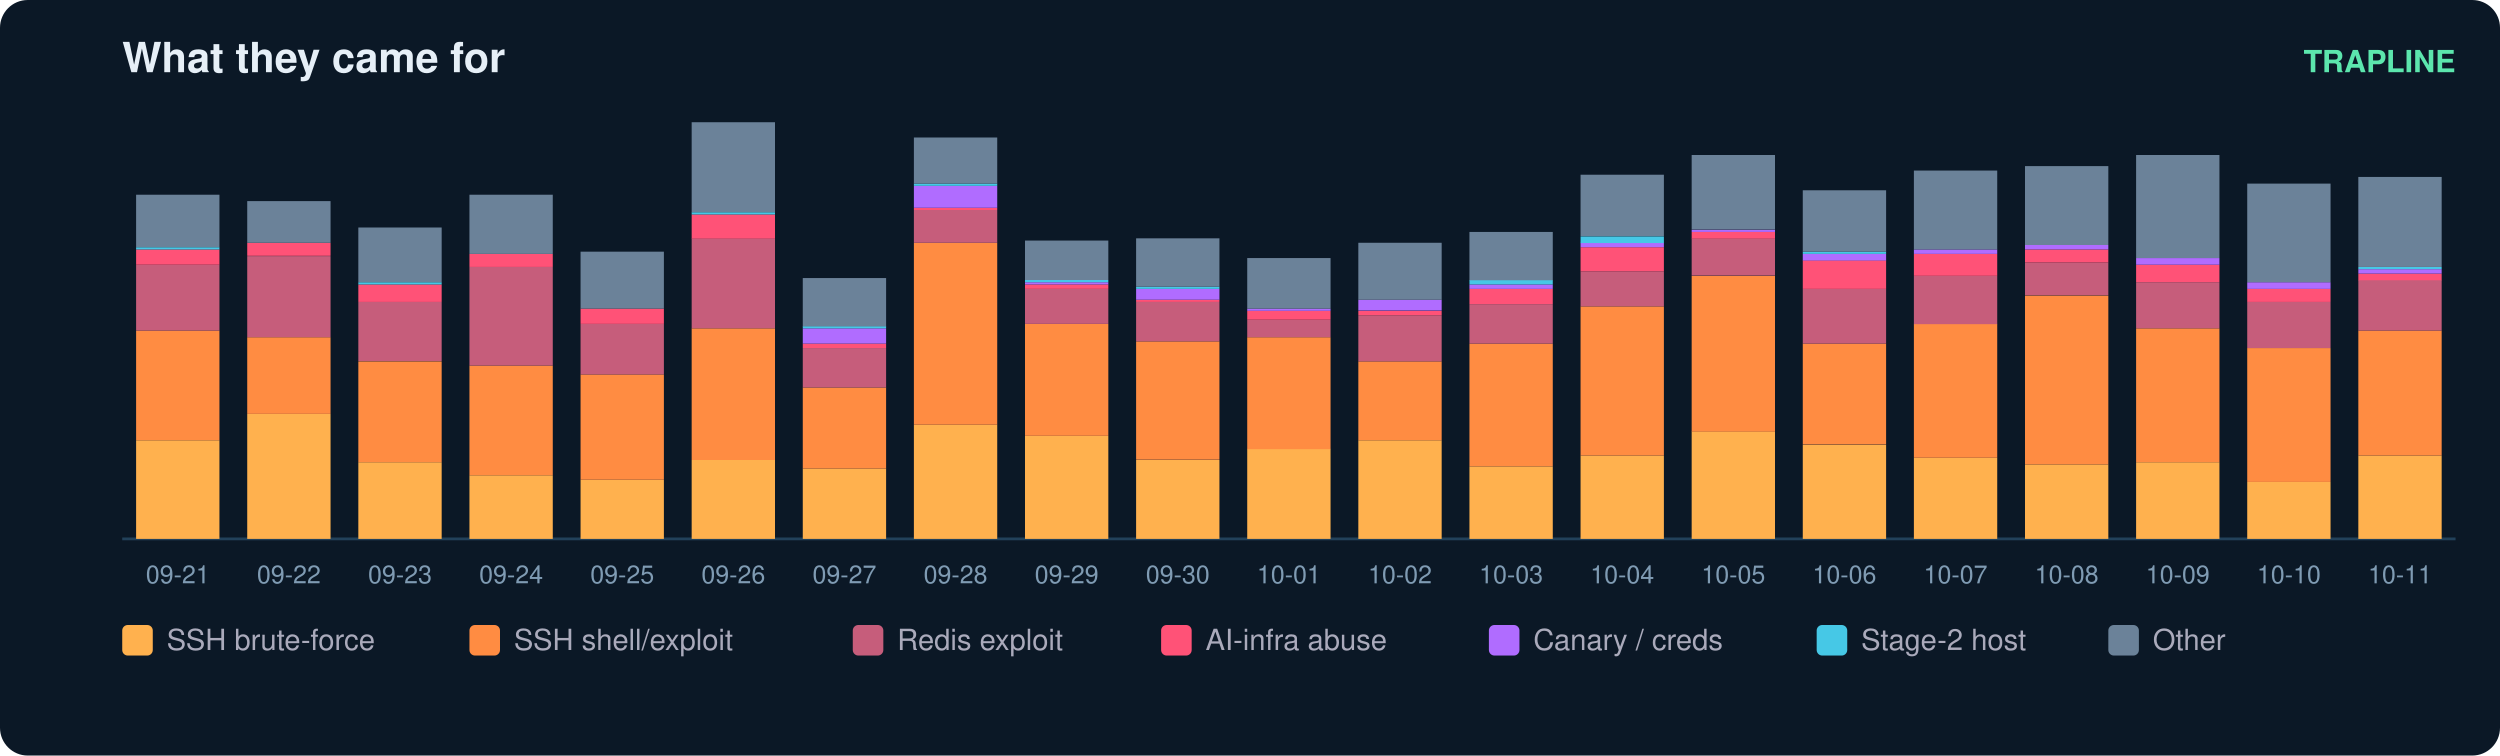
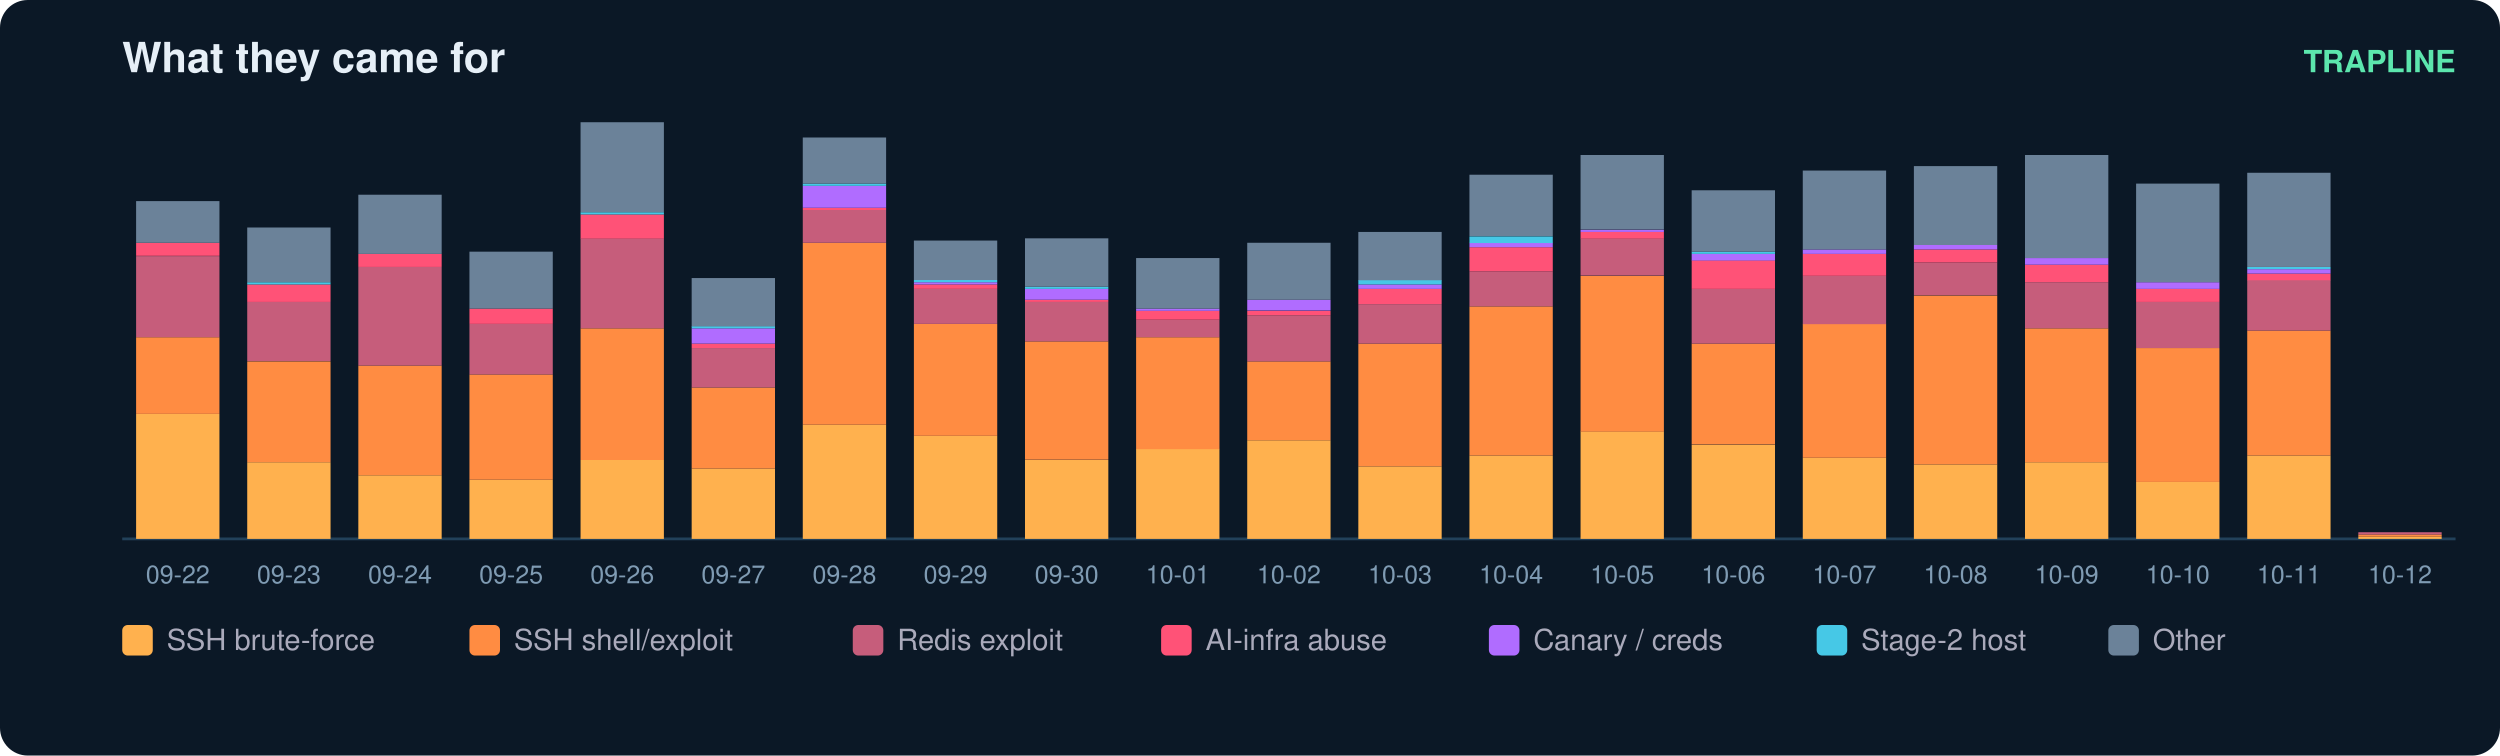
<svg xmlns="http://www.w3.org/2000/svg" width="900" height="272" viewBox="0 0 900 272" font-family="ui-sans-serif,Segoe UI,Helvetica,Arial">
  <rect width="900" height="272" rx="10" fill="#0b1826" />
  <text x="44" y="26" fill="#e6eff7" font-size="15" font-weight="700">What they came for</text>
  <text x="884" y="26" fill="#5ce6ad" font-size="11" text-anchor="end" font-weight="600">TRAPLINE</text>
  <line x1="44" y1="194" x2="884" y2="194" stroke="#22415a" />
-   <rect x="49" y="158.5" width="30" height="35.5" fill="#ffb14e" />
-   <rect x="49" y="119.0" width="30" height="39.5" fill="#ff8c42" />
-   <rect x="49" y="95.3" width="30" height="23.7" fill="#c65d7b" />
-   <rect x="49" y="89.8" width="30" height="5.5" fill="#ff5277" />
-   <rect x="49" y="89.0" width="30" height="0.8" fill="#46c8e6" />
-   <rect x="49" y="70.1" width="30" height="18.9" fill="#6b8299" />
-   <text x="64.0" y="210.0" fill="#7f9bb3" font-size="9" text-anchor="middle">09-21</text>
-   <rect x="89" y="149.0" width="30" height="45.0" fill="#ffb14e" />
-   <rect x="89" y="121.4" width="30" height="27.6" fill="#ff8c42" />
-   <rect x="89" y="92.2" width="30" height="29.2" fill="#c65d7b" />
-   <rect x="89" y="87.4" width="30" height="4.7" fill="#ff5277" />
-   <rect x="89" y="72.4" width="30" height="15.0" fill="#6b8299" />
-   <text x="104.0" y="210.0" fill="#7f9bb3" font-size="9" text-anchor="middle">09-22</text>
-   <rect x="129" y="166.4" width="30" height="27.6" fill="#ffb14e" />
-   <rect x="129" y="130.1" width="30" height="36.3" fill="#ff8c42" />
-   <rect x="129" y="108.7" width="30" height="21.3" fill="#c65d7b" />
-   <rect x="129" y="102.4" width="30" height="6.3" fill="#ff5277" />
-   <rect x="129" y="101.6" width="30" height="0.8" fill="#46c8e6" />
-   <rect x="129" y="81.9" width="30" height="19.7" fill="#6b8299" />
-   <text x="144.0" y="210.0" fill="#7f9bb3" font-size="9" text-anchor="middle">09-23</text>
-   <rect x="169" y="171.1" width="30" height="22.9" fill="#ffb14e" />
-   <rect x="169" y="131.6" width="30" height="39.5" fill="#ff8c42" />
-   <rect x="169" y="96.1" width="30" height="35.5" fill="#c65d7b" />
-   <rect x="169" y="91.4" width="30" height="4.7" fill="#ff5277" />
-   <rect x="169" y="70.1" width="30" height="21.3" fill="#6b8299" />
-   <text x="184.0" y="210.0" fill="#7f9bb3" font-size="9" text-anchor="middle">09-24</text>
-   <rect x="209" y="172.7" width="30" height="21.3" fill="#ffb14e" />
-   <rect x="209" y="134.8" width="30" height="37.9" fill="#ff8c42" />
-   <rect x="209" y="116.6" width="30" height="18.2" fill="#c65d7b" />
-   <rect x="209" y="111.1" width="30" height="5.5" fill="#ff5277" />
-   <rect x="209" y="90.6" width="30" height="20.5" fill="#6b8299" />
-   <text x="224.0" y="210.0" fill="#7f9bb3" font-size="9" text-anchor="middle">09-25</text>
-   <rect x="249" y="165.6" width="30" height="28.4" fill="#ffb14e" />
-   <rect x="249" y="118.2" width="30" height="47.4" fill="#ff8c42" />
-   <rect x="249" y="85.8" width="30" height="32.4" fill="#c65d7b" />
-   <rect x="249" y="77.2" width="30" height="8.7" fill="#ff5277" />
-   <rect x="249" y="76.4" width="30" height="0.8" fill="#46c8e6" />
-   <rect x="249" y="44.0" width="30" height="32.4" fill="#6b8299" />
-   <text x="264.0" y="210.0" fill="#7f9bb3" font-size="9" text-anchor="middle">09-26</text>
-   <rect x="289" y="168.7" width="30" height="25.3" fill="#ffb14e" />
-   <rect x="289" y="139.5" width="30" height="29.2" fill="#ff8c42" />
-   <rect x="289" y="125.3" width="30" height="14.2" fill="#c65d7b" />
-   <rect x="289" y="123.7" width="30" height="1.6" fill="#ff5277" />
-   <rect x="289" y="118.2" width="30" height="5.5" fill="#b06cff" />
-   <rect x="289" y="117.4" width="30" height="0.8" fill="#46c8e6" />
-   <rect x="289" y="100.1" width="30" height="17.4" fill="#6b8299" />
-   <text x="304.0" y="210.0" fill="#7f9bb3" font-size="9" text-anchor="middle">09-27</text>
-   <rect x="329" y="152.9" width="30" height="41.1" fill="#ffb14e" />
-   <rect x="329" y="87.4" width="30" height="65.5" fill="#ff8c42" />
-   <rect x="329" y="75.6" width="30" height="11.8" fill="#c65d7b" />
-   <rect x="329" y="74.8" width="30" height="0.8" fill="#ff5277" />
-   <rect x="329" y="66.9" width="30" height="7.9" fill="#b06cff" />
-   <rect x="329" y="66.1" width="30" height="0.8" fill="#46c8e6" />
-   <rect x="329" y="49.5" width="30" height="16.6" fill="#6b8299" />
-   <text x="344.0" y="210.0" fill="#7f9bb3" font-size="9" text-anchor="middle">09-28</text>
-   <rect x="369" y="156.9" width="30" height="37.1" fill="#ffb14e" />
-   <rect x="369" y="116.6" width="30" height="40.3" fill="#ff8c42" />
-   <rect x="369" y="104.0" width="30" height="12.6" fill="#c65d7b" />
-   <rect x="369" y="102.4" width="30" height="1.6" fill="#ff5277" />
-   <rect x="369" y="101.6" width="30" height="0.8" fill="#b06cff" />
-   <rect x="369" y="100.8" width="30" height="0.8" fill="#46c8e6" />
-   <rect x="369" y="86.6" width="30" height="14.2" fill="#6b8299" />
-   <text x="384.0" y="210.0" fill="#7f9bb3" font-size="9" text-anchor="middle">09-29</text>
-   <rect x="409" y="165.6" width="30" height="28.4" fill="#ffb14e" />
-   <rect x="409" y="122.9" width="30" height="42.6" fill="#ff8c42" />
-   <rect x="409" y="108.7" width="30" height="14.2" fill="#c65d7b" />
-   <rect x="409" y="107.9" width="30" height="0.8" fill="#ff5277" />
-   <rect x="409" y="104.0" width="30" height="3.9" fill="#b06cff" />
-   <rect x="409" y="103.2" width="30" height="0.8" fill="#46c8e6" />
-   <rect x="409" y="85.8" width="30" height="17.4" fill="#6b8299" />
-   <text x="424.0" y="210.0" fill="#7f9bb3" font-size="9" text-anchor="middle">09-30</text>
-   <rect x="449" y="161.6" width="30" height="32.4" fill="#ffb14e" />
-   <rect x="449" y="121.4" width="30" height="40.3" fill="#ff8c42" />
-   <rect x="449" y="115.1" width="30" height="6.3" fill="#c65d7b" />
-   <rect x="449" y="111.9" width="30" height="3.2" fill="#ff5277" />
-   <rect x="449" y="111.1" width="30" height="0.8" fill="#b06cff" />
-   <rect x="449" y="92.9" width="30" height="18.2" fill="#6b8299" />
-   <text x="464.0" y="210.0" fill="#7f9bb3" font-size="9" text-anchor="middle">10-01</text>
-   <rect x="489" y="158.5" width="30" height="35.5" fill="#ffb14e" />
-   <rect x="489" y="130.1" width="30" height="28.4" fill="#ff8c42" />
-   <rect x="489" y="113.5" width="30" height="16.6" fill="#c65d7b" />
-   <rect x="489" y="111.9" width="30" height="1.6" fill="#ff5277" />
-   <rect x="489" y="107.9" width="30" height="3.9" fill="#b06cff" />
-   <rect x="489" y="87.4" width="30" height="20.5" fill="#6b8299" />
-   <text x="504.0" y="210.0" fill="#7f9bb3" font-size="9" text-anchor="middle">10-02</text>
-   <rect x="529" y="167.9" width="30" height="26.1" fill="#ffb14e" />
-   <rect x="529" y="123.7" width="30" height="44.2" fill="#ff8c42" />
-   <rect x="529" y="109.5" width="30" height="14.2" fill="#c65d7b" />
-   <rect x="529" y="104.0" width="30" height="5.5" fill="#ff5277" />
-   <rect x="529" y="102.4" width="30" height="1.6" fill="#b06cff" />
-   <rect x="529" y="100.8" width="30" height="1.6" fill="#46c8e6" />
-   <rect x="529" y="83.5" width="30" height="17.4" fill="#6b8299" />
-   <text x="544.0" y="210.0" fill="#7f9bb3" font-size="9" text-anchor="middle">10-03</text>
-   <rect x="569" y="164.0" width="30" height="30.0" fill="#ffb14e" />
-   <rect x="569" y="110.3" width="30" height="53.7" fill="#ff8c42" />
-   <rect x="569" y="97.7" width="30" height="12.6" fill="#c65d7b" />
-   <rect x="569" y="89.0" width="30" height="8.7" fill="#ff5277" />
-   <rect x="569" y="87.4" width="30" height="1.6" fill="#b06cff" />
-   <rect x="569" y="85.1" width="30" height="2.4" fill="#46c8e6" />
-   <rect x="569" y="62.9" width="30" height="22.1" fill="#6b8299" />
-   <text x="584.0" y="210.0" fill="#7f9bb3" font-size="9" text-anchor="middle">10-04</text>
-   <rect x="609" y="155.3" width="30" height="38.7" fill="#ffb14e" />
-   <rect x="609" y="99.3" width="30" height="56.1" fill="#ff8c42" />
-   <rect x="609" y="85.8" width="30" height="13.4" fill="#c65d7b" />
-   <rect x="609" y="83.5" width="30" height="2.4" fill="#ff5277" />
-   <rect x="609" y="82.7" width="30" height="0.8" fill="#b06cff" />
-   <rect x="609" y="55.8" width="30" height="26.8" fill="#6b8299" />
-   <text x="624.0" y="210.0" fill="#7f9bb3" font-size="9" text-anchor="middle">10-05</text>
-   <rect x="649" y="160.1" width="30" height="33.9" fill="#ffb14e" />
-   <rect x="649" y="123.7" width="30" height="36.3" fill="#ff8c42" />
-   <rect x="649" y="104.0" width="30" height="19.7" fill="#c65d7b" />
-   <rect x="649" y="93.7" width="30" height="10.3" fill="#ff5277" />
-   <rect x="649" y="91.4" width="30" height="2.4" fill="#b06cff" />
-   <rect x="649" y="90.6" width="30" height="0.8" fill="#46c8e6" />
-   <rect x="649" y="68.5" width="30" height="22.1" fill="#6b8299" />
-   <text x="664.0" y="210.0" fill="#7f9bb3" font-size="9" text-anchor="middle">10-06</text>
-   <rect x="689" y="164.8" width="30" height="29.2" fill="#ffb14e" />
-   <rect x="689" y="116.6" width="30" height="48.2" fill="#ff8c42" />
-   <rect x="689" y="99.3" width="30" height="17.4" fill="#c65d7b" />
-   <rect x="689" y="91.4" width="30" height="7.9" fill="#ff5277" />
-   <rect x="689" y="89.8" width="30" height="1.6" fill="#b06cff" />
-   <rect x="689" y="61.4" width="30" height="28.4" fill="#6b8299" />
-   <text x="704.0" y="210.0" fill="#7f9bb3" font-size="9" text-anchor="middle">10-07</text>
-   <rect x="729" y="167.2" width="30" height="26.8" fill="#ffb14e" />
-   <rect x="729" y="106.4" width="30" height="60.8" fill="#ff8c42" />
-   <rect x="729" y="94.5" width="30" height="11.8" fill="#c65d7b" />
-   <rect x="729" y="89.8" width="30" height="4.7" fill="#ff5277" />
-   <rect x="729" y="88.2" width="30" height="1.6" fill="#b06cff" />
-   <rect x="729" y="59.8" width="30" height="28.4" fill="#6b8299" />
-   <text x="744.0" y="210.0" fill="#7f9bb3" font-size="9" text-anchor="middle">10-08</text>
-   <rect x="769" y="166.4" width="30" height="27.6" fill="#ffb14e" />
-   <rect x="769" y="118.2" width="30" height="48.2" fill="#ff8c42" />
-   <rect x="769" y="101.6" width="30" height="16.6" fill="#c65d7b" />
-   <rect x="769" y="95.3" width="30" height="6.3" fill="#ff5277" />
-   <rect x="769" y="92.9" width="30" height="2.4" fill="#b06cff" />
-   <rect x="769" y="55.8" width="30" height="37.1" fill="#6b8299" />
-   <text x="784.0" y="210.0" fill="#7f9bb3" font-size="9" text-anchor="middle">10-09</text>
-   <rect x="809" y="173.5" width="30" height="20.5" fill="#ffb14e" />
-   <rect x="809" y="125.3" width="30" height="48.2" fill="#ff8c42" />
-   <rect x="809" y="108.7" width="30" height="16.6" fill="#c65d7b" />
-   <rect x="809" y="104.0" width="30" height="4.7" fill="#ff5277" />
-   <rect x="809" y="101.6" width="30" height="2.4" fill="#b06cff" />
-   <rect x="809" y="66.1" width="30" height="35.5" fill="#6b8299" />
-   <text x="824.0" y="210.0" fill="#7f9bb3" font-size="9" text-anchor="middle">10-10</text>
-   <rect x="849" y="164.0" width="30" height="30.0" fill="#ffb14e" />
-   <rect x="849" y="119.0" width="30" height="45.0" fill="#ff8c42" />
-   <rect x="849" y="100.8" width="30" height="18.2" fill="#c65d7b" />
-   <rect x="849" y="98.5" width="30" height="2.4" fill="#ff5277" />
-   <rect x="849" y="96.9" width="30" height="1.6" fill="#b06cff" />
-   <rect x="849" y="96.1" width="30" height="0.8" fill="#46c8e6" />
-   <rect x="849" y="63.7" width="30" height="32.4" fill="#6b8299" />
-   <text x="864.0" y="210.0" fill="#7f9bb3" font-size="9" text-anchor="middle">10-11</text>
+   <rect x="49" y="149.0" width="30" height="45.0" fill="#ffb14e" />
+   <rect x="49" y="121.4" width="30" height="27.6" fill="#ff8c42" />
+   <rect x="49" y="92.2" width="30" height="29.2" fill="#c65d7b" />
+   <rect x="49" y="87.4" width="30" height="4.7" fill="#ff5277" />
+   <rect x="49" y="72.4" width="30" height="15.0" fill="#6b8299" />
+   <text x="64.0" y="210.0" fill="#7f9bb3" font-size="9" text-anchor="middle">09-22</text>
+   <rect x="89" y="166.4" width="30" height="27.6" fill="#ffb14e" />
+   <rect x="89" y="130.1" width="30" height="36.3" fill="#ff8c42" />
+   <rect x="89" y="108.7" width="30" height="21.3" fill="#c65d7b" />
+   <rect x="89" y="102.4" width="30" height="6.3" fill="#ff5277" />
+   <rect x="89" y="101.6" width="30" height="0.8" fill="#46c8e6" />
+   <rect x="89" y="81.9" width="30" height="19.7" fill="#6b8299" />
+   <text x="104.0" y="210.0" fill="#7f9bb3" font-size="9" text-anchor="middle">09-23</text>
+   <rect x="129" y="171.1" width="30" height="22.9" fill="#ffb14e" />
+   <rect x="129" y="131.6" width="30" height="39.5" fill="#ff8c42" />
+   <rect x="129" y="96.1" width="30" height="35.5" fill="#c65d7b" />
+   <rect x="129" y="91.4" width="30" height="4.7" fill="#ff5277" />
+   <rect x="129" y="70.1" width="30" height="21.3" fill="#6b8299" />
+   <text x="144.0" y="210.0" fill="#7f9bb3" font-size="9" text-anchor="middle">09-24</text>
+   <rect x="169" y="172.7" width="30" height="21.3" fill="#ffb14e" />
+   <rect x="169" y="134.8" width="30" height="37.9" fill="#ff8c42" />
+   <rect x="169" y="116.6" width="30" height="18.2" fill="#c65d7b" />
+   <rect x="169" y="111.1" width="30" height="5.5" fill="#ff5277" />
+   <rect x="169" y="90.6" width="30" height="20.5" fill="#6b8299" />
+   <text x="184.0" y="210.0" fill="#7f9bb3" font-size="9" text-anchor="middle">09-25</text>
+   <rect x="209" y="165.6" width="30" height="28.4" fill="#ffb14e" />
+   <rect x="209" y="118.2" width="30" height="47.4" fill="#ff8c42" />
+   <rect x="209" y="85.8" width="30" height="32.4" fill="#c65d7b" />
+   <rect x="209" y="77.2" width="30" height="8.7" fill="#ff5277" />
+   <rect x="209" y="76.4" width="30" height="0.8" fill="#46c8e6" />
+   <rect x="209" y="44.0" width="30" height="32.4" fill="#6b8299" />
+   <text x="224.0" y="210.0" fill="#7f9bb3" font-size="9" text-anchor="middle">09-26</text>
+   <rect x="249" y="168.7" width="30" height="25.3" fill="#ffb14e" />
+   <rect x="249" y="139.5" width="30" height="29.2" fill="#ff8c42" />
+   <rect x="249" y="125.3" width="30" height="14.2" fill="#c65d7b" />
+   <rect x="249" y="123.7" width="30" height="1.6" fill="#ff5277" />
+   <rect x="249" y="118.2" width="30" height="5.5" fill="#b06cff" />
+   <rect x="249" y="117.4" width="30" height="0.8" fill="#46c8e6" />
+   <rect x="249" y="100.1" width="30" height="17.4" fill="#6b8299" />
+   <text x="264.0" y="210.0" fill="#7f9bb3" font-size="9" text-anchor="middle">09-27</text>
+   <rect x="289" y="152.9" width="30" height="41.1" fill="#ffb14e" />
+   <rect x="289" y="87.4" width="30" height="65.5" fill="#ff8c42" />
+   <rect x="289" y="75.6" width="30" height="11.8" fill="#c65d7b" />
+   <rect x="289" y="74.8" width="30" height="0.8" fill="#ff5277" />
+   <rect x="289" y="66.9" width="30" height="7.9" fill="#b06cff" />
+   <rect x="289" y="66.1" width="30" height="0.8" fill="#46c8e6" />
+   <rect x="289" y="49.5" width="30" height="16.6" fill="#6b8299" />
+   <text x="304.0" y="210.0" fill="#7f9bb3" font-size="9" text-anchor="middle">09-28</text>
+   <rect x="329" y="156.9" width="30" height="37.1" fill="#ffb14e" />
+   <rect x="329" y="116.6" width="30" height="40.3" fill="#ff8c42" />
+   <rect x="329" y="104.0" width="30" height="12.6" fill="#c65d7b" />
+   <rect x="329" y="102.4" width="30" height="1.6" fill="#ff5277" />
+   <rect x="329" y="101.6" width="30" height="0.8" fill="#b06cff" />
+   <rect x="329" y="100.8" width="30" height="0.8" fill="#46c8e6" />
+   <rect x="329" y="86.6" width="30" height="14.2" fill="#6b8299" />
+   <text x="344.0" y="210.0" fill="#7f9bb3" font-size="9" text-anchor="middle">09-29</text>
+   <rect x="369" y="165.6" width="30" height="28.4" fill="#ffb14e" />
+   <rect x="369" y="122.9" width="30" height="42.6" fill="#ff8c42" />
+   <rect x="369" y="108.7" width="30" height="14.2" fill="#c65d7b" />
+   <rect x="369" y="107.9" width="30" height="0.8" fill="#ff5277" />
+   <rect x="369" y="104.0" width="30" height="3.9" fill="#b06cff" />
+   <rect x="369" y="103.2" width="30" height="0.8" fill="#46c8e6" />
+   <rect x="369" y="85.8" width="30" height="17.4" fill="#6b8299" />
+   <text x="384.0" y="210.0" fill="#7f9bb3" font-size="9" text-anchor="middle">09-30</text>
+   <rect x="409" y="161.6" width="30" height="32.4" fill="#ffb14e" />
+   <rect x="409" y="121.4" width="30" height="40.3" fill="#ff8c42" />
+   <rect x="409" y="115.1" width="30" height="6.3" fill="#c65d7b" />
+   <rect x="409" y="111.9" width="30" height="3.2" fill="#ff5277" />
+   <rect x="409" y="111.1" width="30" height="0.8" fill="#b06cff" />
+   <rect x="409" y="92.9" width="30" height="18.2" fill="#6b8299" />
+   <text x="424.0" y="210.0" fill="#7f9bb3" font-size="9" text-anchor="middle">10-01</text>
+   <rect x="449" y="158.5" width="30" height="35.5" fill="#ffb14e" />
+   <rect x="449" y="130.1" width="30" height="28.4" fill="#ff8c42" />
+   <rect x="449" y="113.5" width="30" height="16.6" fill="#c65d7b" />
+   <rect x="449" y="111.9" width="30" height="1.6" fill="#ff5277" />
+   <rect x="449" y="107.9" width="30" height="3.9" fill="#b06cff" />
+   <rect x="449" y="87.4" width="30" height="20.5" fill="#6b8299" />
+   <text x="464.0" y="210.0" fill="#7f9bb3" font-size="9" text-anchor="middle">10-02</text>
+   <rect x="489" y="167.9" width="30" height="26.1" fill="#ffb14e" />
+   <rect x="489" y="123.7" width="30" height="44.2" fill="#ff8c42" />
+   <rect x="489" y="109.5" width="30" height="14.2" fill="#c65d7b" />
+   <rect x="489" y="104.0" width="30" height="5.5" fill="#ff5277" />
+   <rect x="489" y="102.4" width="30" height="1.6" fill="#b06cff" />
+   <rect x="489" y="100.8" width="30" height="1.6" fill="#46c8e6" />
+   <rect x="489" y="83.5" width="30" height="17.4" fill="#6b8299" />
+   <text x="504.0" y="210.0" fill="#7f9bb3" font-size="9" text-anchor="middle">10-03</text>
+   <rect x="529" y="164.0" width="30" height="30.0" fill="#ffb14e" />
+   <rect x="529" y="110.3" width="30" height="53.7" fill="#ff8c42" />
+   <rect x="529" y="97.7" width="30" height="12.6" fill="#c65d7b" />
+   <rect x="529" y="89.0" width="30" height="8.7" fill="#ff5277" />
+   <rect x="529" y="87.4" width="30" height="1.6" fill="#b06cff" />
+   <rect x="529" y="85.1" width="30" height="2.4" fill="#46c8e6" />
+   <rect x="529" y="62.9" width="30" height="22.1" fill="#6b8299" />
+   <text x="544.0" y="210.0" fill="#7f9bb3" font-size="9" text-anchor="middle">10-04</text>
+   <rect x="569" y="155.3" width="30" height="38.7" fill="#ffb14e" />
+   <rect x="569" y="99.3" width="30" height="56.1" fill="#ff8c42" />
+   <rect x="569" y="85.8" width="30" height="13.4" fill="#c65d7b" />
+   <rect x="569" y="83.5" width="30" height="2.4" fill="#ff5277" />
+   <rect x="569" y="82.7" width="30" height="0.8" fill="#b06cff" />
+   <rect x="569" y="55.8" width="30" height="26.8" fill="#6b8299" />
+   <text x="584.0" y="210.0" fill="#7f9bb3" font-size="9" text-anchor="middle">10-05</text>
+   <rect x="609" y="160.1" width="30" height="33.9" fill="#ffb14e" />
+   <rect x="609" y="123.7" width="30" height="36.3" fill="#ff8c42" />
+   <rect x="609" y="104.0" width="30" height="19.7" fill="#c65d7b" />
+   <rect x="609" y="93.7" width="30" height="10.3" fill="#ff5277" />
+   <rect x="609" y="91.4" width="30" height="2.4" fill="#b06cff" />
+   <rect x="609" y="90.6" width="30" height="0.8" fill="#46c8e6" />
+   <rect x="609" y="68.5" width="30" height="22.1" fill="#6b8299" />
+   <text x="624.0" y="210.0" fill="#7f9bb3" font-size="9" text-anchor="middle">10-06</text>
+   <rect x="649" y="164.8" width="30" height="29.2" fill="#ffb14e" />
+   <rect x="649" y="116.6" width="30" height="48.2" fill="#ff8c42" />
+   <rect x="649" y="99.3" width="30" height="17.4" fill="#c65d7b" />
+   <rect x="649" y="91.4" width="30" height="7.9" fill="#ff5277" />
+   <rect x="649" y="89.8" width="30" height="1.6" fill="#b06cff" />
+   <rect x="649" y="61.4" width="30" height="28.4" fill="#6b8299" />
+   <text x="664.0" y="210.0" fill="#7f9bb3" font-size="9" text-anchor="middle">10-07</text>
+   <rect x="689" y="167.2" width="30" height="26.8" fill="#ffb14e" />
+   <rect x="689" y="106.4" width="30" height="60.8" fill="#ff8c42" />
+   <rect x="689" y="94.5" width="30" height="11.8" fill="#c65d7b" />
+   <rect x="689" y="89.8" width="30" height="4.7" fill="#ff5277" />
+   <rect x="689" y="88.2" width="30" height="1.6" fill="#b06cff" />
+   <rect x="689" y="59.8" width="30" height="28.4" fill="#6b8299" />
+   <text x="704.0" y="210.0" fill="#7f9bb3" font-size="9" text-anchor="middle">10-08</text>
+   <rect x="729" y="166.4" width="30" height="27.6" fill="#ffb14e" />
+   <rect x="729" y="118.2" width="30" height="48.2" fill="#ff8c42" />
+   <rect x="729" y="101.6" width="30" height="16.6" fill="#c65d7b" />
+   <rect x="729" y="95.3" width="30" height="6.3" fill="#ff5277" />
+   <rect x="729" y="92.9" width="30" height="2.4" fill="#b06cff" />
+   <rect x="729" y="55.8" width="30" height="37.1" fill="#6b8299" />
+   <text x="744.0" y="210.0" fill="#7f9bb3" font-size="9" text-anchor="middle">10-09</text>
+   <rect x="769" y="173.5" width="30" height="20.5" fill="#ffb14e" />
+   <rect x="769" y="125.3" width="30" height="48.2" fill="#ff8c42" />
+   <rect x="769" y="108.7" width="30" height="16.6" fill="#c65d7b" />
+   <rect x="769" y="104.0" width="30" height="4.7" fill="#ff5277" />
+   <rect x="769" y="101.6" width="30" height="2.4" fill="#b06cff" />
+   <rect x="769" y="66.1" width="30" height="35.5" fill="#6b8299" />
+   <text x="784.0" y="210.0" fill="#7f9bb3" font-size="9" text-anchor="middle">10-10</text>
+   <rect x="809" y="164.0" width="30" height="30.0" fill="#ffb14e" />
+   <rect x="809" y="119.0" width="30" height="45.0" fill="#ff8c42" />
+   <rect x="809" y="100.8" width="30" height="18.2" fill="#c65d7b" />
+   <rect x="809" y="98.5" width="30" height="2.4" fill="#ff5277" />
+   <rect x="809" y="96.9" width="30" height="1.6" fill="#b06cff" />
+   <rect x="809" y="96.1" width="30" height="0.8" fill="#46c8e6" />
+   <rect x="809" y="62.2" width="30" height="33.9" fill="#6b8299" />
+   <text x="824.0" y="210.0" fill="#7f9bb3" font-size="9" text-anchor="middle">10-11</text>
+   <rect x="849" y="193.2" width="30" height="0.8" fill="#ffb14e" />
+   <rect x="849" y="192.4" width="30" height="0.8" fill="#ff8c42" />
+   <rect x="849" y="191.6" width="30" height="0.8" fill="#c65d7b" />
+   <text x="864.0" y="210.0" fill="#7f9bb3" font-size="9" text-anchor="middle">10-12</text>
  <rect x="44" y="225" width="11" height="11" rx="2" fill="#ffb14e" />
  <text x="60" y="234" fill="#aab" font-size="10.5">SSH brute-force</text>
  <rect x="169" y="225" width="11" height="11" rx="2" fill="#ff8c42" />
  <text x="185" y="234" fill="#aab" font-size="10.5">SSH shell/exploit</text>
  <rect x="307" y="225" width="11" height="11" rx="2" fill="#c65d7b" />
  <text x="323" y="234" fill="#aab" font-size="10.5">Redis exploit</text>
  <rect x="418" y="225" width="11" height="11" rx="2" fill="#ff5277" />
  <text x="434" y="234" fill="#aab" font-size="10.5">AI-infra abuse</text>
  <rect x="536" y="225" width="11" height="11" rx="2" fill="#b06cff" />
  <text x="552" y="234" fill="#aab" font-size="10.5">Canary / creds</text>
  <rect x="654" y="225" width="11" height="11" rx="2" fill="#46c8e6" />
  <text x="670" y="234" fill="#aab" font-size="10.5">Stage-2 host</text>
  <rect x="759" y="225" width="11" height="11" rx="2" fill="#6b8299" />
  <text x="775" y="234" fill="#aab" font-size="10.5">Other</text>
</svg>
